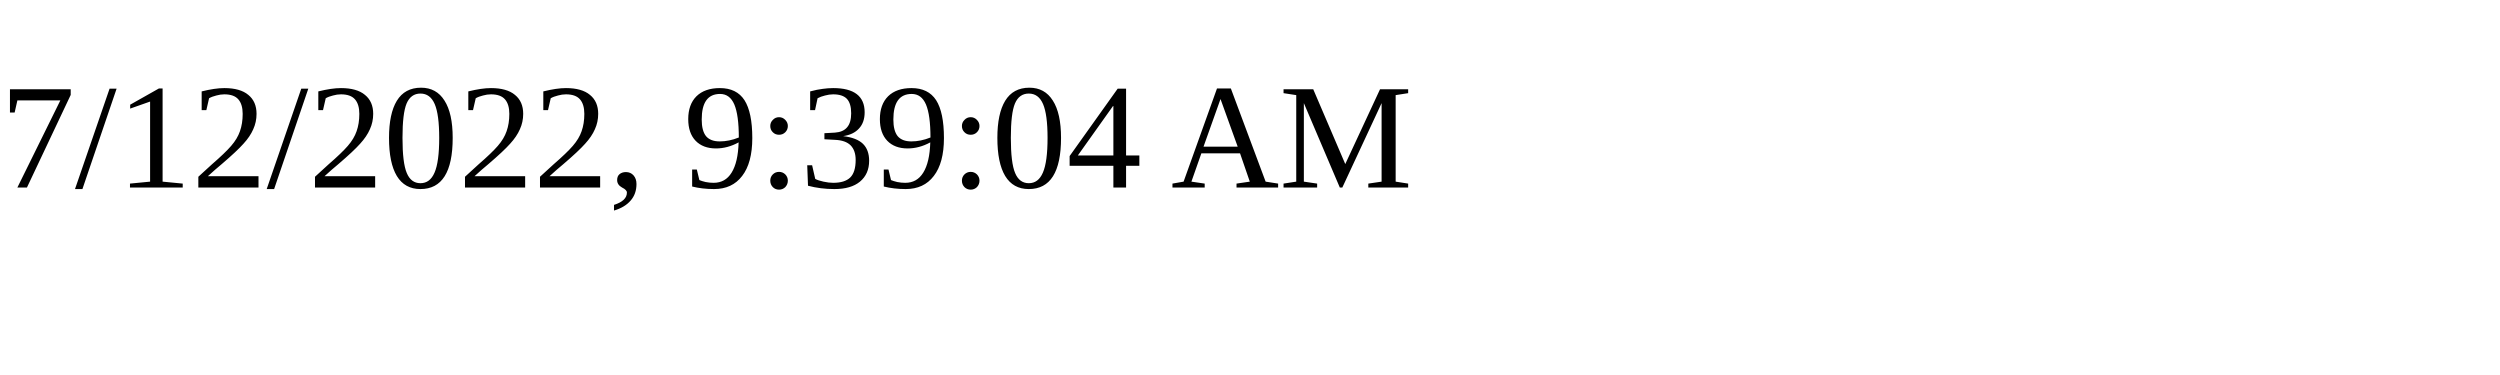
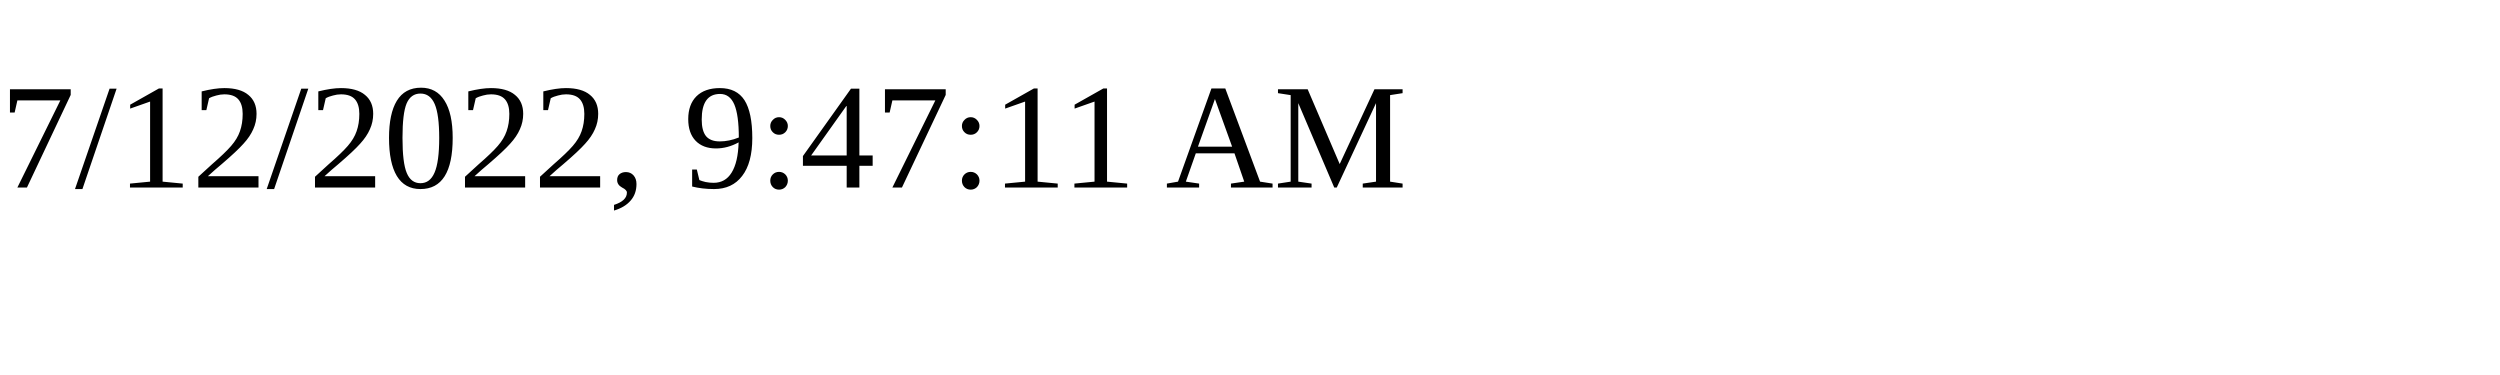
<svg xmlns="http://www.w3.org/2000/svg" height="30" width="200">
-   <text x="0" y="15">7/12/2022, 9:39:04 AM</text>
+   <text x="0" y="15">7/12/2022, 9:47:11 AM</text>
</svg>
